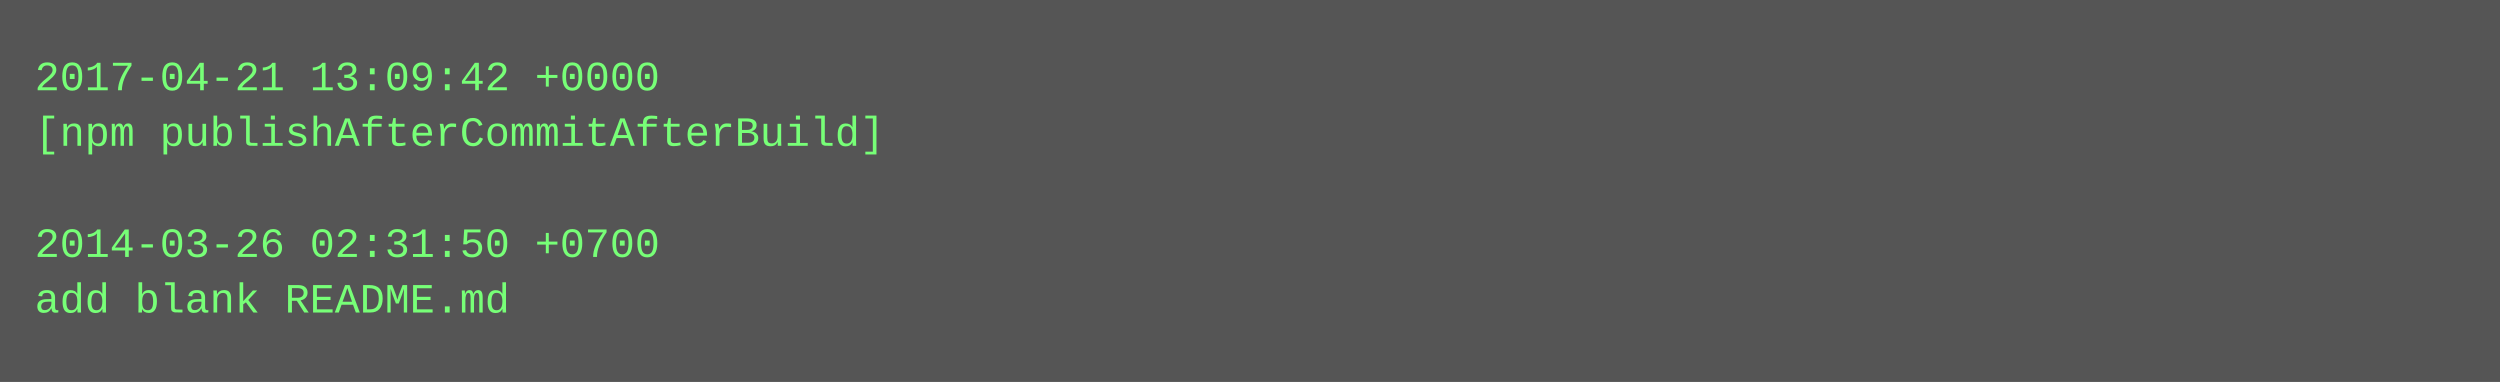
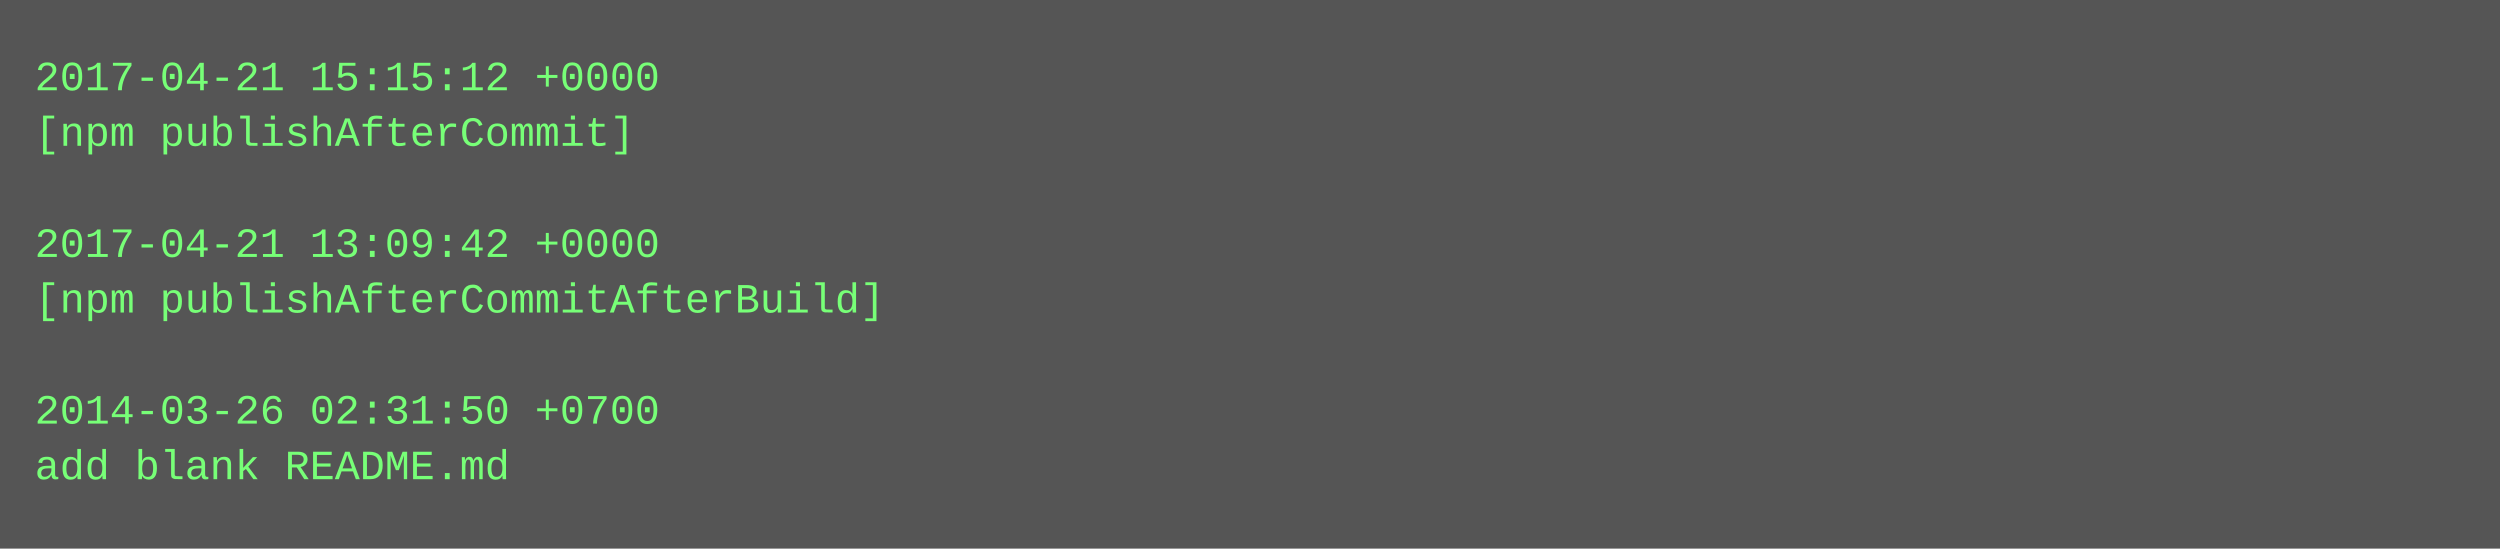
- <svg xmlns="http://www.w3.org/2000/svg" height="110" width="720">
-   <rect height="110" fill="#555" width="720" />
+ <svg xmlns="http://www.w3.org/2000/svg" height="158" width="720">
+   <rect height="158" fill="#555" width="720" />
  <text fill="#7f7" font-family="Courier New" font-size="12" xml:space="preserve">
-     <tspan x="10" y="26">2017-04-21 13:09:42 +0000</tspan>
-     <tspan x="10" y="42">[npm publishAfterCommitAfterBuild]</tspan>
+     <tspan x="10" y="26">2017-04-21 15:15:12 +0000</tspan>
+     <tspan x="10" y="42">[npm publishAfterCommit]</tspan>
    <tspan x="10" y="58" />
-     <tspan x="10" y="74">2014-03-26 02:31:50 +0700</tspan>
-     <tspan x="10" y="90">add blank README.md</tspan>
+     <tspan x="10" y="74">2017-04-21 13:09:42 +0000</tspan>
+     <tspan x="10" y="90">[npm publishAfterCommitAfterBuild]</tspan>
+     <tspan x="10" y="106" />
+     <tspan x="10" y="122">2014-03-26 02:31:50 +0700</tspan>
+     <tspan x="10" y="138">add blank README.md</tspan>
  </text>
</svg>
